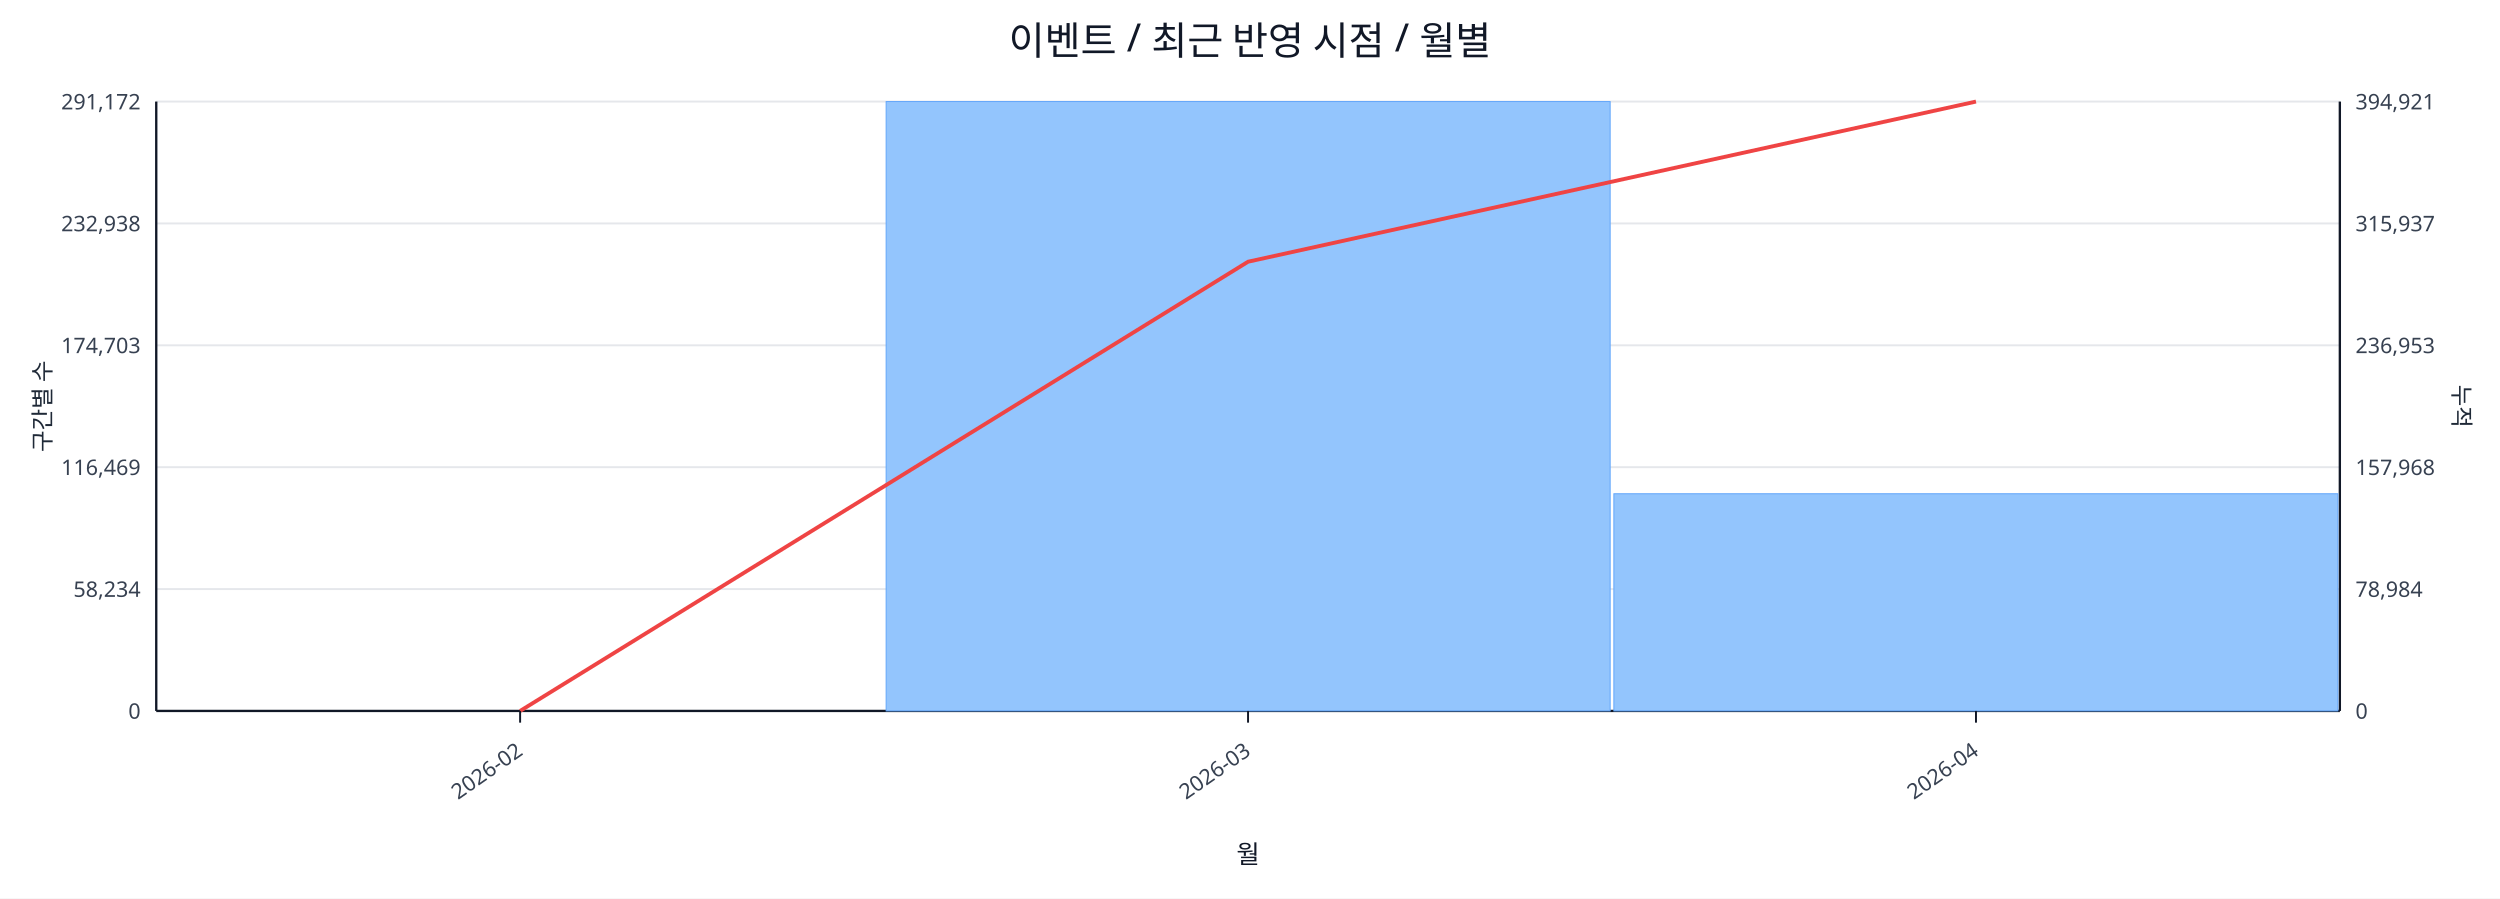
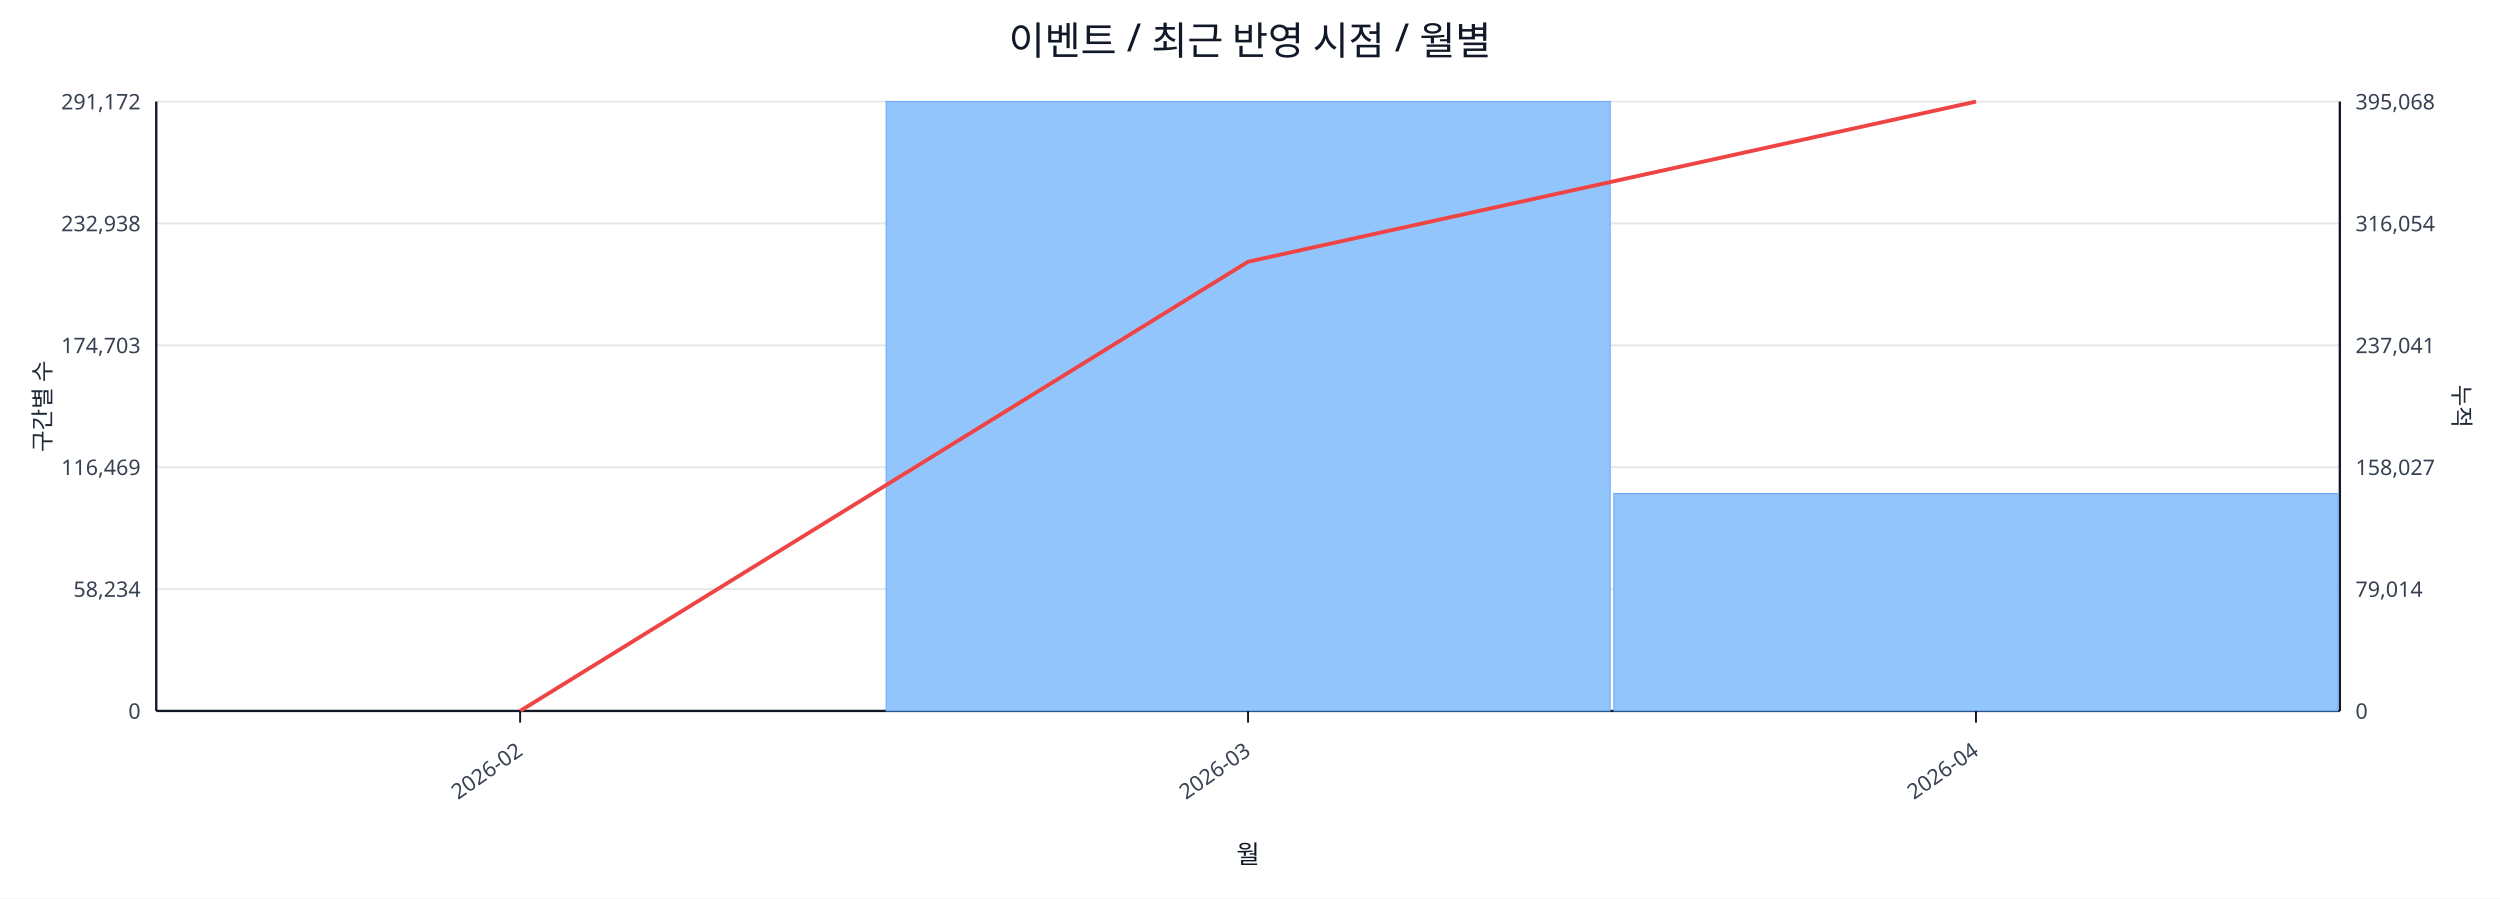
<svg xmlns="http://www.w3.org/2000/svg" width="1280" height="460" viewBox="0 0 1280 460">
  <rect x="0" y="0" width="100%" height="100%" fill="#ffffff" />
  <text x="640.0" y="28" font-size="20" text-anchor="middle" font-family="sans-serif" fill="#111827">이벤트 / 최근 반영 시점 / 월별</text>
  <line x1="80.0" y1="52.0" x2="1198.0" y2="52.0" stroke="#e5e7eb" stroke-width="1" />
  <text x="72.0" y="56.0" font-size="11" text-anchor="end" font-family="sans-serif" fill="#374151">291,172</text>
-   <text x="1206.0" y="56.0" font-size="11" text-anchor="start" font-family="sans-serif" fill="#374151">394,921</text>
+   <text x="1206.0" y="56.0" font-size="11" text-anchor="start" font-family="sans-serif" fill="#374151">395,068</text>
  <line x1="80.0" y1="114.4" x2="1198.0" y2="114.4" stroke="#e5e7eb" stroke-width="1" />
  <text x="72.0" y="118.4" font-size="11" text-anchor="end" font-family="sans-serif" fill="#374151">232,938</text>
-   <text x="1206.0" y="118.4" font-size="11" text-anchor="start" font-family="sans-serif" fill="#374151">315,937</text>
+   <text x="1206.0" y="118.4" font-size="11" text-anchor="start" font-family="sans-serif" fill="#374151">316,054</text>
  <line x1="80.0" y1="176.8" x2="1198.0" y2="176.8" stroke="#e5e7eb" stroke-width="1" />
  <text x="72.0" y="180.8" font-size="11" text-anchor="end" font-family="sans-serif" fill="#374151">174,703</text>
-   <text x="1206.0" y="180.8" font-size="11" text-anchor="start" font-family="sans-serif" fill="#374151">236,953</text>
+   <text x="1206.0" y="180.8" font-size="11" text-anchor="start" font-family="sans-serif" fill="#374151">237,041</text>
  <line x1="80.0" y1="239.2" x2="1198.0" y2="239.2" stroke="#e5e7eb" stroke-width="1" />
  <text x="72.0" y="243.2" font-size="11" text-anchor="end" font-family="sans-serif" fill="#374151">116,469</text>
-   <text x="1206.0" y="243.2" font-size="11" text-anchor="start" font-family="sans-serif" fill="#374151">157,968</text>
+   <text x="1206.0" y="243.2" font-size="11" text-anchor="start" font-family="sans-serif" fill="#374151">158,027</text>
  <line x1="80.0" y1="301.6" x2="1198.0" y2="301.6" stroke="#e5e7eb" stroke-width="1" />
  <text x="72.0" y="305.6" font-size="11" text-anchor="end" font-family="sans-serif" fill="#374151">58,234</text>
-   <text x="1206.0" y="305.6" font-size="11" text-anchor="start" font-family="sans-serif" fill="#374151">78,984</text>
+   <text x="1206.0" y="305.6" font-size="11" text-anchor="start" font-family="sans-serif" fill="#374151">79,014</text>
  <line x1="80.0" y1="364.0" x2="1198.0" y2="364.0" stroke="#e5e7eb" stroke-width="1" />
  <text x="72.0" y="368.0" font-size="11" text-anchor="end" font-family="sans-serif" fill="#374151">0</text>
  <text x="1206.0" y="368.0" font-size="11" text-anchor="start" font-family="sans-serif" fill="#374151">0</text>
  <line x1="80.0" y1="364.0" x2="1198.0" y2="364.0" stroke="#111827" stroke-width="1.2" />
  <line x1="80.0" y1="52.0" x2="80.0" y2="364.0" stroke="#111827" stroke-width="1.2" />
  <line x1="1198.0" y1="52.0" x2="1198.0" y2="364.0" stroke="#111827" stroke-width="1.2" />
  <rect x="81.0" y="364.0" width="370.7" height="0.0" fill="#93c5fd" stroke="#60a5fa" stroke-width="0.5" />
  <rect x="453.7" y="52.0" width="370.7" height="312.0" fill="#93c5fd" stroke="#60a5fa" stroke-width="0.5" />
-   <rect x="826.3" y="252.8" width="370.7" height="111.2" fill="#93c5fd" stroke="#60a5fa" stroke-width="0.5" />
+   <rect x="826.3" y="252.7" width="370.7" height="111.3" fill="#93c5fd" stroke="#60a5fa" stroke-width="0.5" />
  <polyline fill="none" stroke="#ef4444" stroke-width="2" points="266.3,364.0 639.0,134.0 1011.7,52.0" />
  <line x1="266.3" y1="364.0" x2="266.3" y2="370.0" stroke="#111827" stroke-width="1" />
  <text x="268.3" y="386.0" font-size="11" text-anchor="end" transform="rotate(-35 268.3 386.0)" font-family="sans-serif" fill="#374151">2026-02</text>
  <line x1="639.0" y1="364.0" x2="639.0" y2="370.0" stroke="#111827" stroke-width="1" />
  <text x="641.0" y="386.0" font-size="11" text-anchor="end" transform="rotate(-35 641.0 386.0)" font-family="sans-serif" fill="#374151">2026-03</text>
  <line x1="1011.7" y1="364.0" x2="1011.7" y2="370.0" stroke="#111827" stroke-width="1" />
  <text x="1013.7" y="386.0" font-size="11" text-anchor="end" transform="rotate(-35 1013.7 386.0)" font-family="sans-serif" fill="#374151">2026-04</text>
  <text x="26" y="208.0" font-size="12" transform="rotate(-90 26 208.0)" text-anchor="middle" font-family="sans-serif" fill="#1f2937">구간별 수</text>
  <text x="1256.0" y="208.0" font-size="12" transform="rotate(90 1256.0 208.0)" text-anchor="middle" font-family="sans-serif" fill="#1f2937">누적</text>
  <text x="639.0" y="442.0" font-size="13" text-anchor="middle" font-family="sans-serif" fill="#111827">월</text>
</svg>
